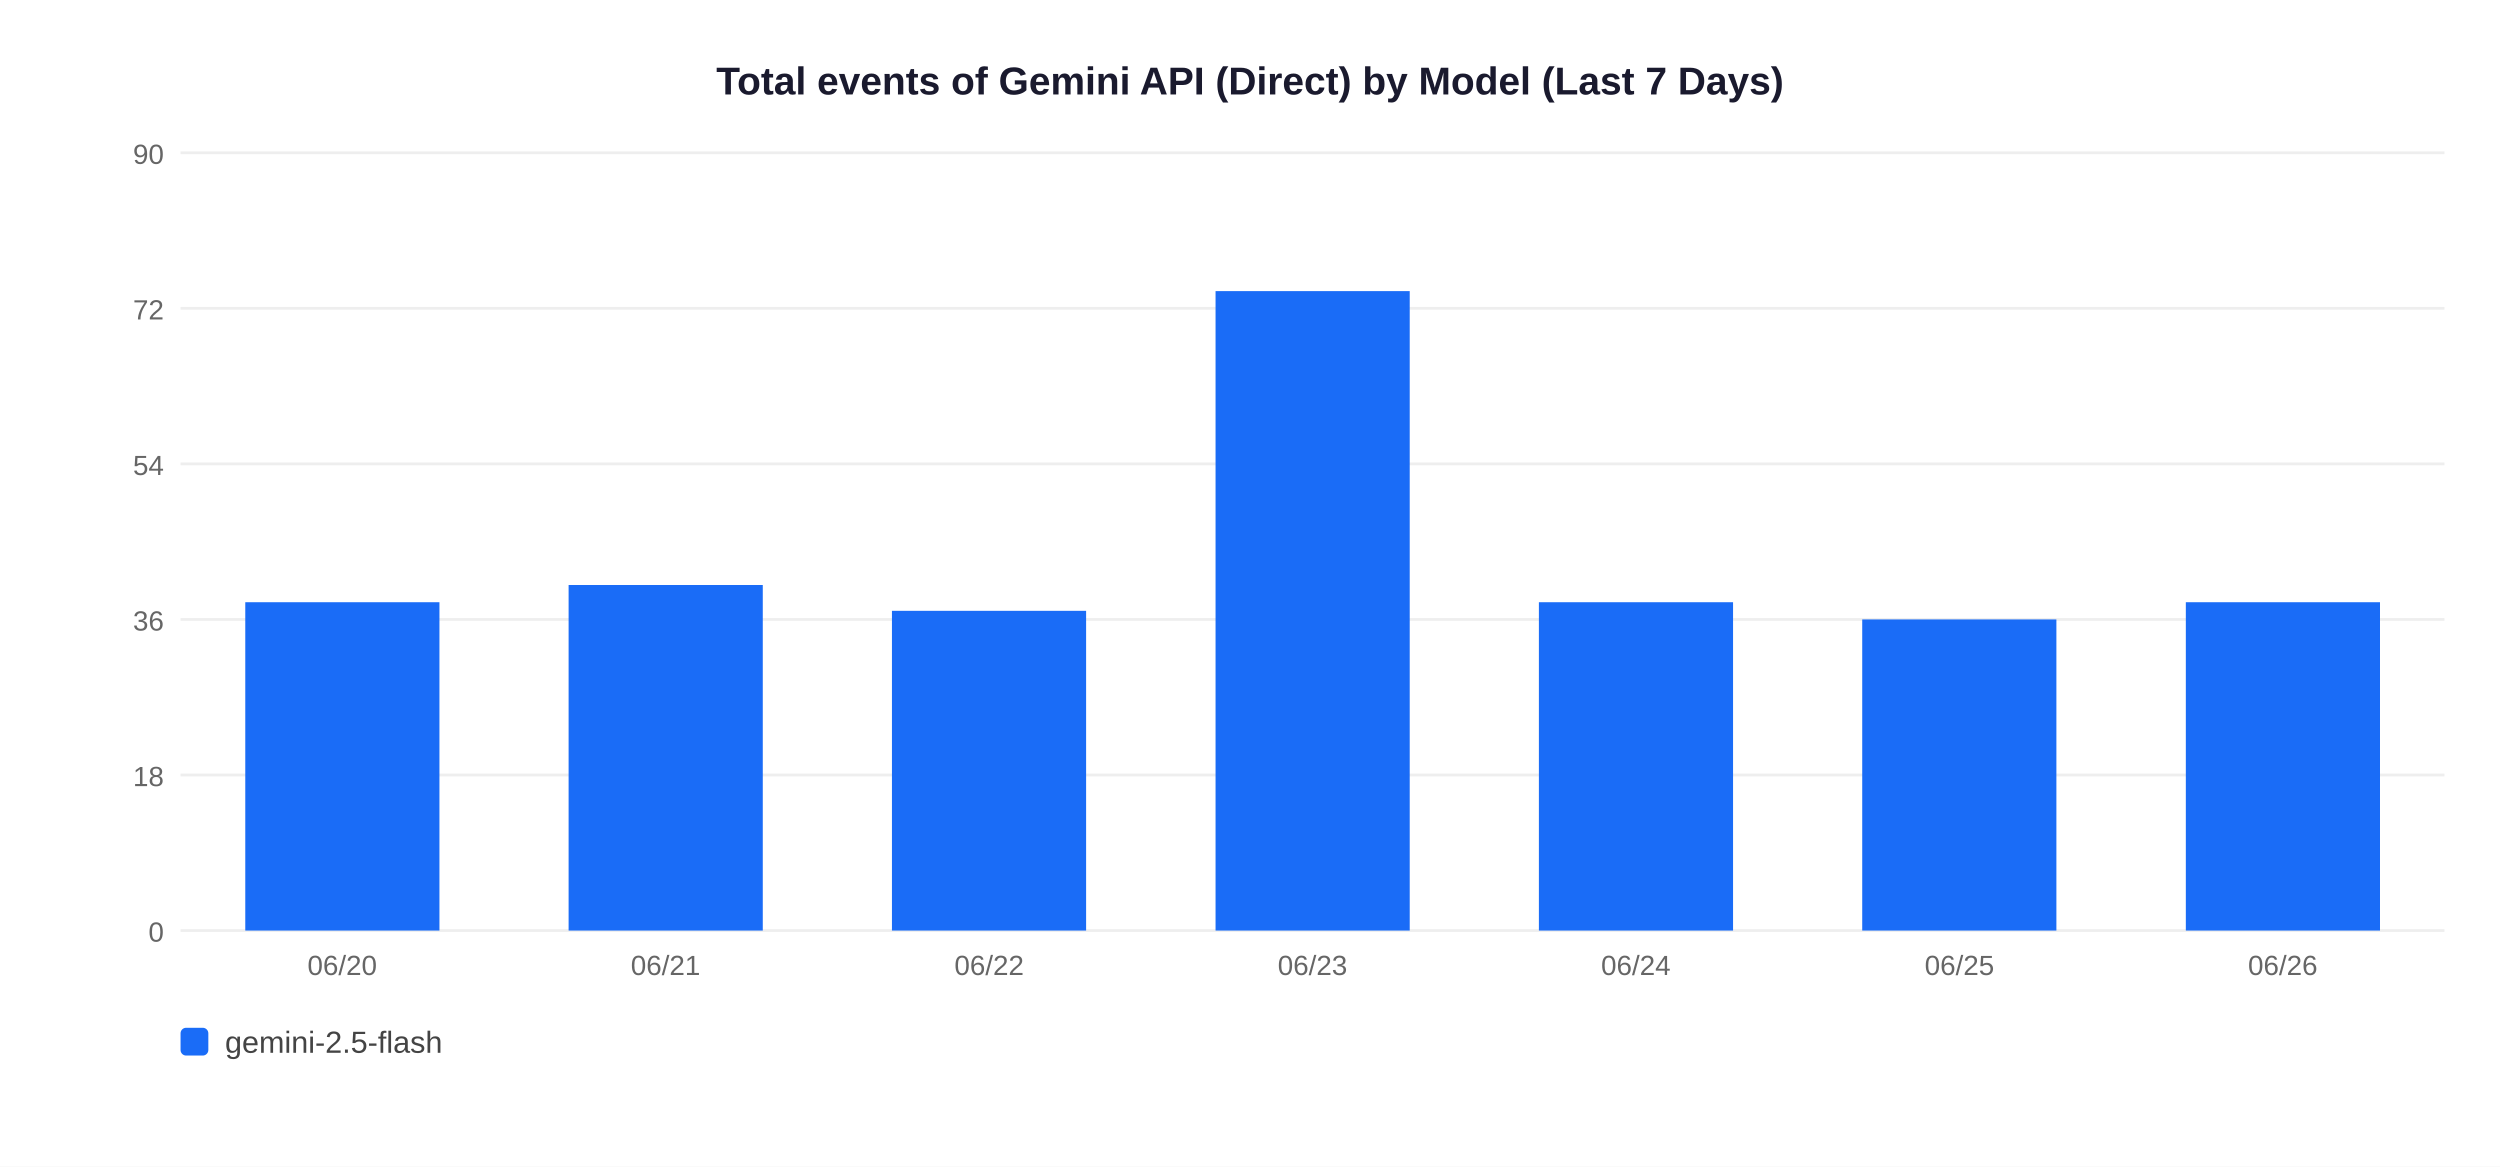
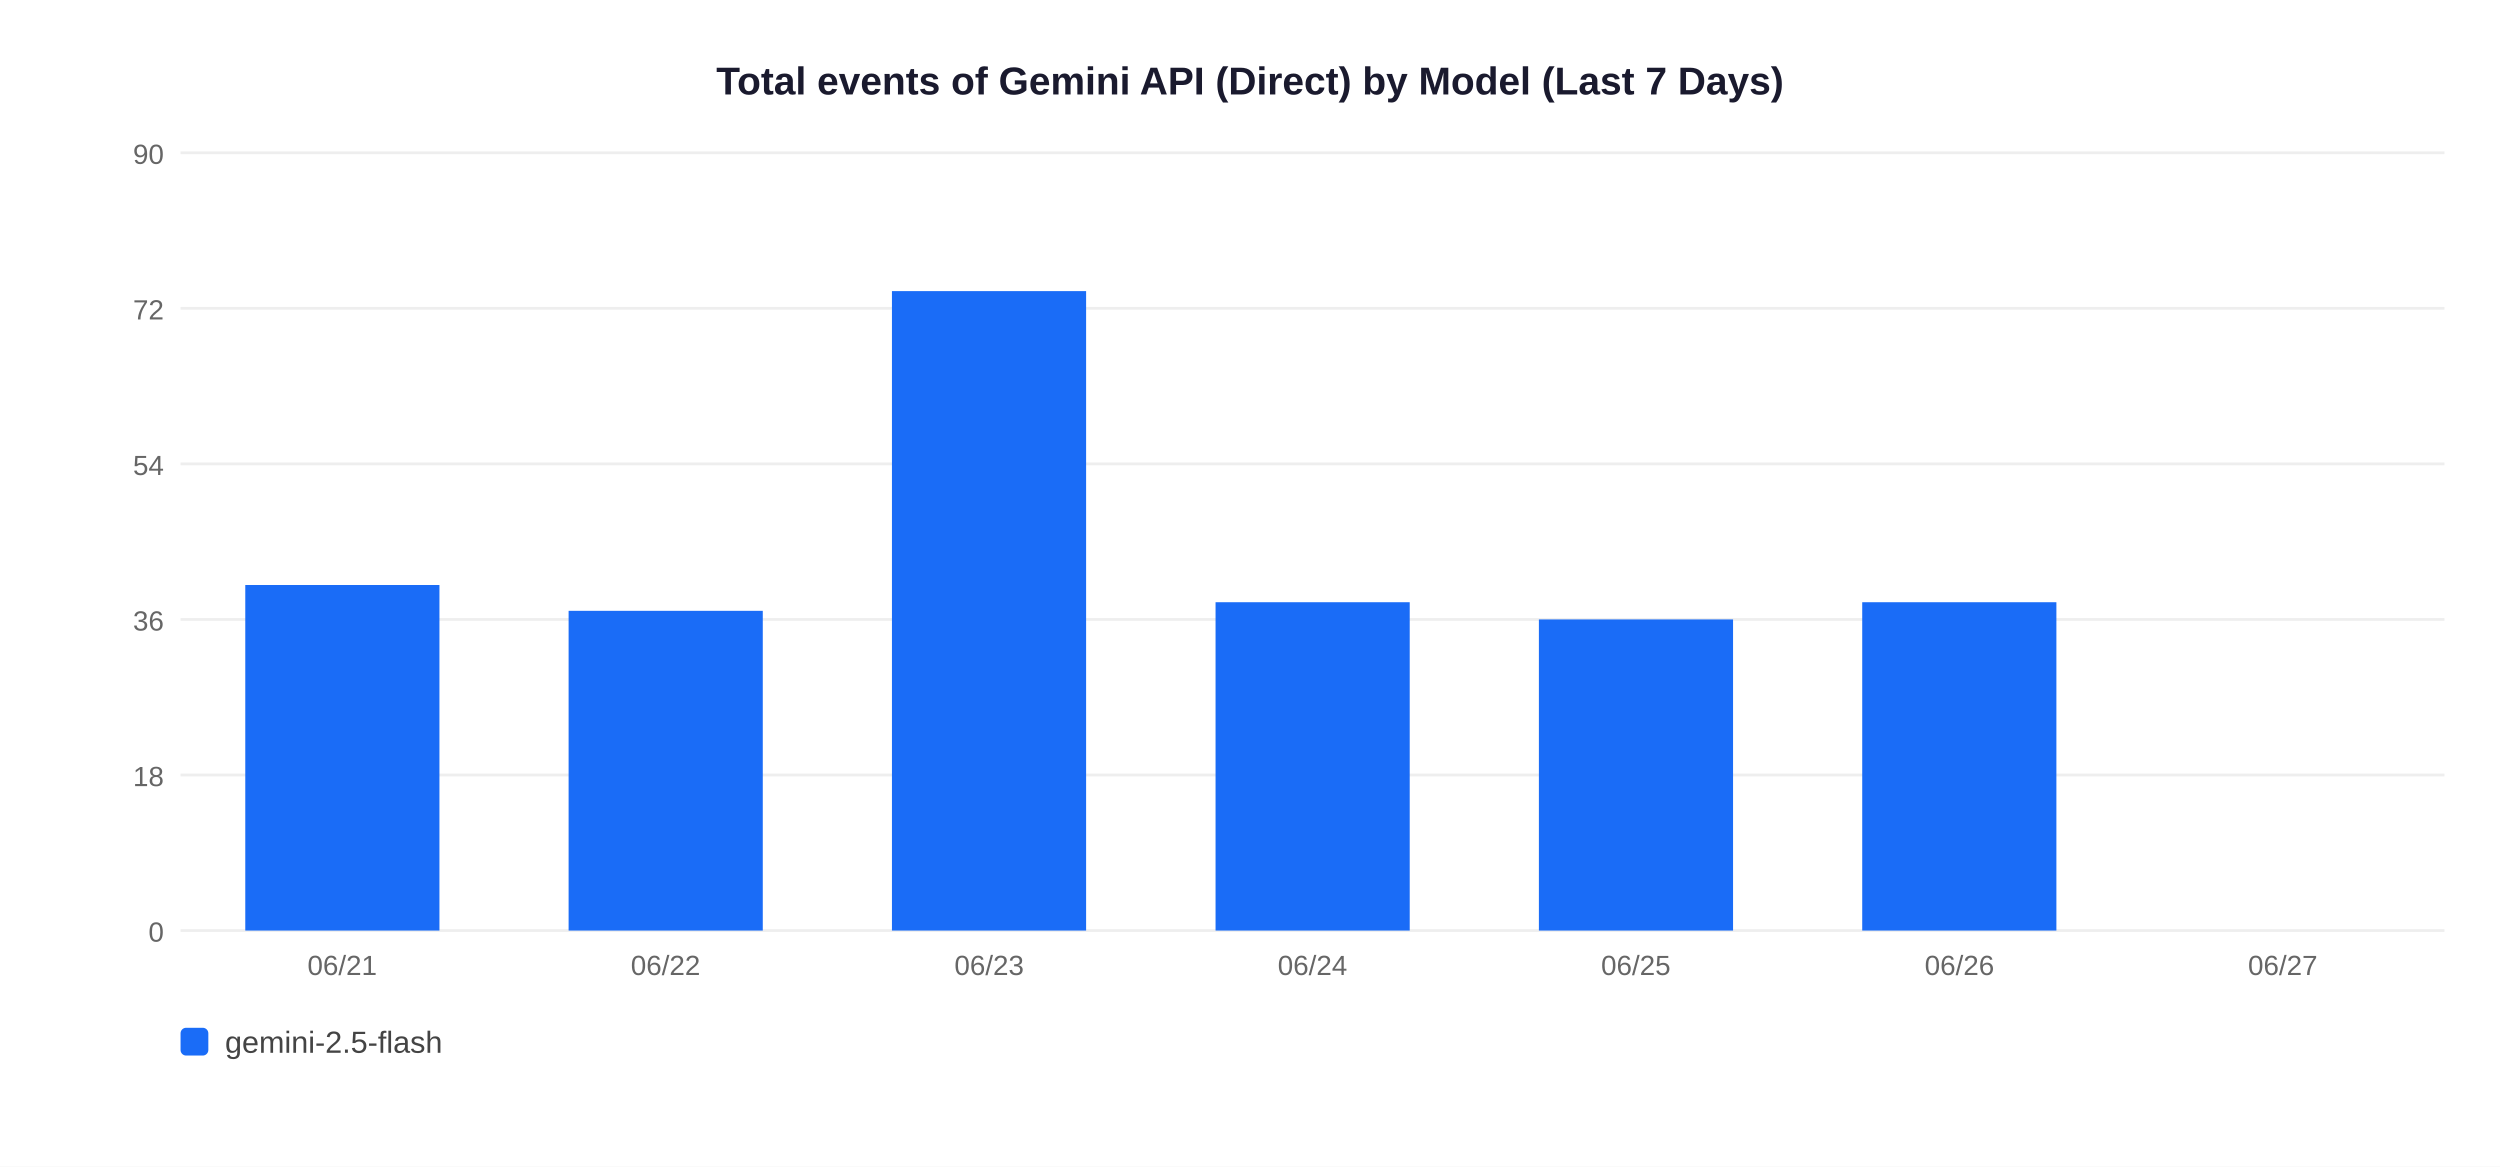
<svg xmlns="http://www.w3.org/2000/svg" width="900" height="420">
  <rect width="900" height="420" fill="white" />
  <text x="450" y="34" text-anchor="middle" font-size="14" font-weight="bold" font-family="Arial,sans-serif" fill="#1a1a2e">Total events of Gemini API (Direct) by Model (Last 7 Days)</text>
  <line x1="65" y1="335" x2="880" y2="335" stroke="#EEEEEE" stroke-width="1" />
  <text x="59" y="339" text-anchor="end" font-size="10" font-family="Arial,sans-serif" fill="#666">0</text>
  <line x1="65" y1="279" x2="880" y2="279" stroke="#EEEEEE" stroke-width="1" />
  <text x="59" y="283" text-anchor="end" font-size="10" font-family="Arial,sans-serif" fill="#666">18</text>
  <line x1="65" y1="223" x2="880" y2="223" stroke="#EEEEEE" stroke-width="1" />
  <text x="59" y="227" text-anchor="end" font-size="10" font-family="Arial,sans-serif" fill="#666">36</text>
  <line x1="65" y1="167" x2="880" y2="167" stroke="#EEEEEE" stroke-width="1" />
  <text x="59" y="171" text-anchor="end" font-size="10" font-family="Arial,sans-serif" fill="#666">54</text>
  <line x1="65" y1="111" x2="880" y2="111" stroke="#EEEEEE" stroke-width="1" />
  <text x="59" y="115" text-anchor="end" font-size="10" font-family="Arial,sans-serif" fill="#666">72</text>
  <line x1="65" y1="55" x2="880" y2="55" stroke="#EEEEEE" stroke-width="1" />
  <text x="59" y="59" text-anchor="end" font-size="10" font-family="Arial,sans-serif" fill="#666">90</text>
-   <rect x="88.3" y="216.8" width="69.9" height="118.2" fill="#1A6CF7" />
-   <text x="123.2" y="351" text-anchor="middle" font-size="10" font-family="Arial,sans-serif" fill="#666">06/20</text>
-   <rect x="204.7" y="210.6" width="69.9" height="124.4" fill="#1A6CF7" />
-   <text x="239.6" y="351" text-anchor="middle" font-size="10" font-family="Arial,sans-serif" fill="#666">06/21</text>
-   <rect x="321.1" y="219.9" width="69.9" height="115.1" fill="#1A6CF7" />
-   <text x="356.1" y="351" text-anchor="middle" font-size="10" font-family="Arial,sans-serif" fill="#666">06/22</text>
-   <rect x="437.6" y="104.8" width="69.9" height="230.2" fill="#1A6CF7" />
-   <text x="472.5" y="351" text-anchor="middle" font-size="10" font-family="Arial,sans-serif" fill="#666">06/23</text>
-   <rect x="554.0" y="216.8" width="69.9" height="118.2" fill="#1A6CF7" />
-   <text x="588.9" y="351" text-anchor="middle" font-size="10" font-family="Arial,sans-serif" fill="#666">06/24</text>
-   <rect x="670.4" y="223.0" width="69.9" height="112.0" fill="#1A6CF7" />
-   <text x="705.4" y="351" text-anchor="middle" font-size="10" font-family="Arial,sans-serif" fill="#666">06/25</text>
-   <rect x="786.9" y="216.8" width="69.9" height="118.2" fill="#1A6CF7" />
-   <text x="821.8" y="351" text-anchor="middle" font-size="10" font-family="Arial,sans-serif" fill="#666">06/26</text>
+   <rect x="88.3" y="210.6" width="69.9" height="124.4" fill="#1A6CF7" />
+   <text x="123.2" y="351" text-anchor="middle" font-size="10" font-family="Arial,sans-serif" fill="#666">06/21</text>
+   <rect x="204.7" y="219.9" width="69.9" height="115.1" fill="#1A6CF7" />
+   <text x="239.6" y="351" text-anchor="middle" font-size="10" font-family="Arial,sans-serif" fill="#666">06/22</text>
+   <rect x="321.1" y="104.8" width="69.9" height="230.2" fill="#1A6CF7" />
+   <text x="356.1" y="351" text-anchor="middle" font-size="10" font-family="Arial,sans-serif" fill="#666">06/23</text>
+   <rect x="437.6" y="216.8" width="69.9" height="118.2" fill="#1A6CF7" />
+   <text x="472.5" y="351" text-anchor="middle" font-size="10" font-family="Arial,sans-serif" fill="#666">06/24</text>
+   <rect x="554.0" y="223.0" width="69.9" height="112.0" fill="#1A6CF7" />
+   <text x="588.9" y="351" text-anchor="middle" font-size="10" font-family="Arial,sans-serif" fill="#666">06/25</text>
+   <rect x="670.4" y="216.8" width="69.9" height="118.2" fill="#1A6CF7" />
+   <text x="705.4" y="351" text-anchor="middle" font-size="10" font-family="Arial,sans-serif" fill="#666">06/26</text>
+   <text x="821.8" y="351" text-anchor="middle" font-size="10" font-family="Arial,sans-serif" fill="#666">06/27</text>
  <rect x="65" y="370" width="10" height="10" rx="2" fill="#1A6CF7" />
  <text x="81" y="379" font-size="11" font-family="Arial,sans-serif" fill="#444">gemini-2.5-flash</text>
</svg>
